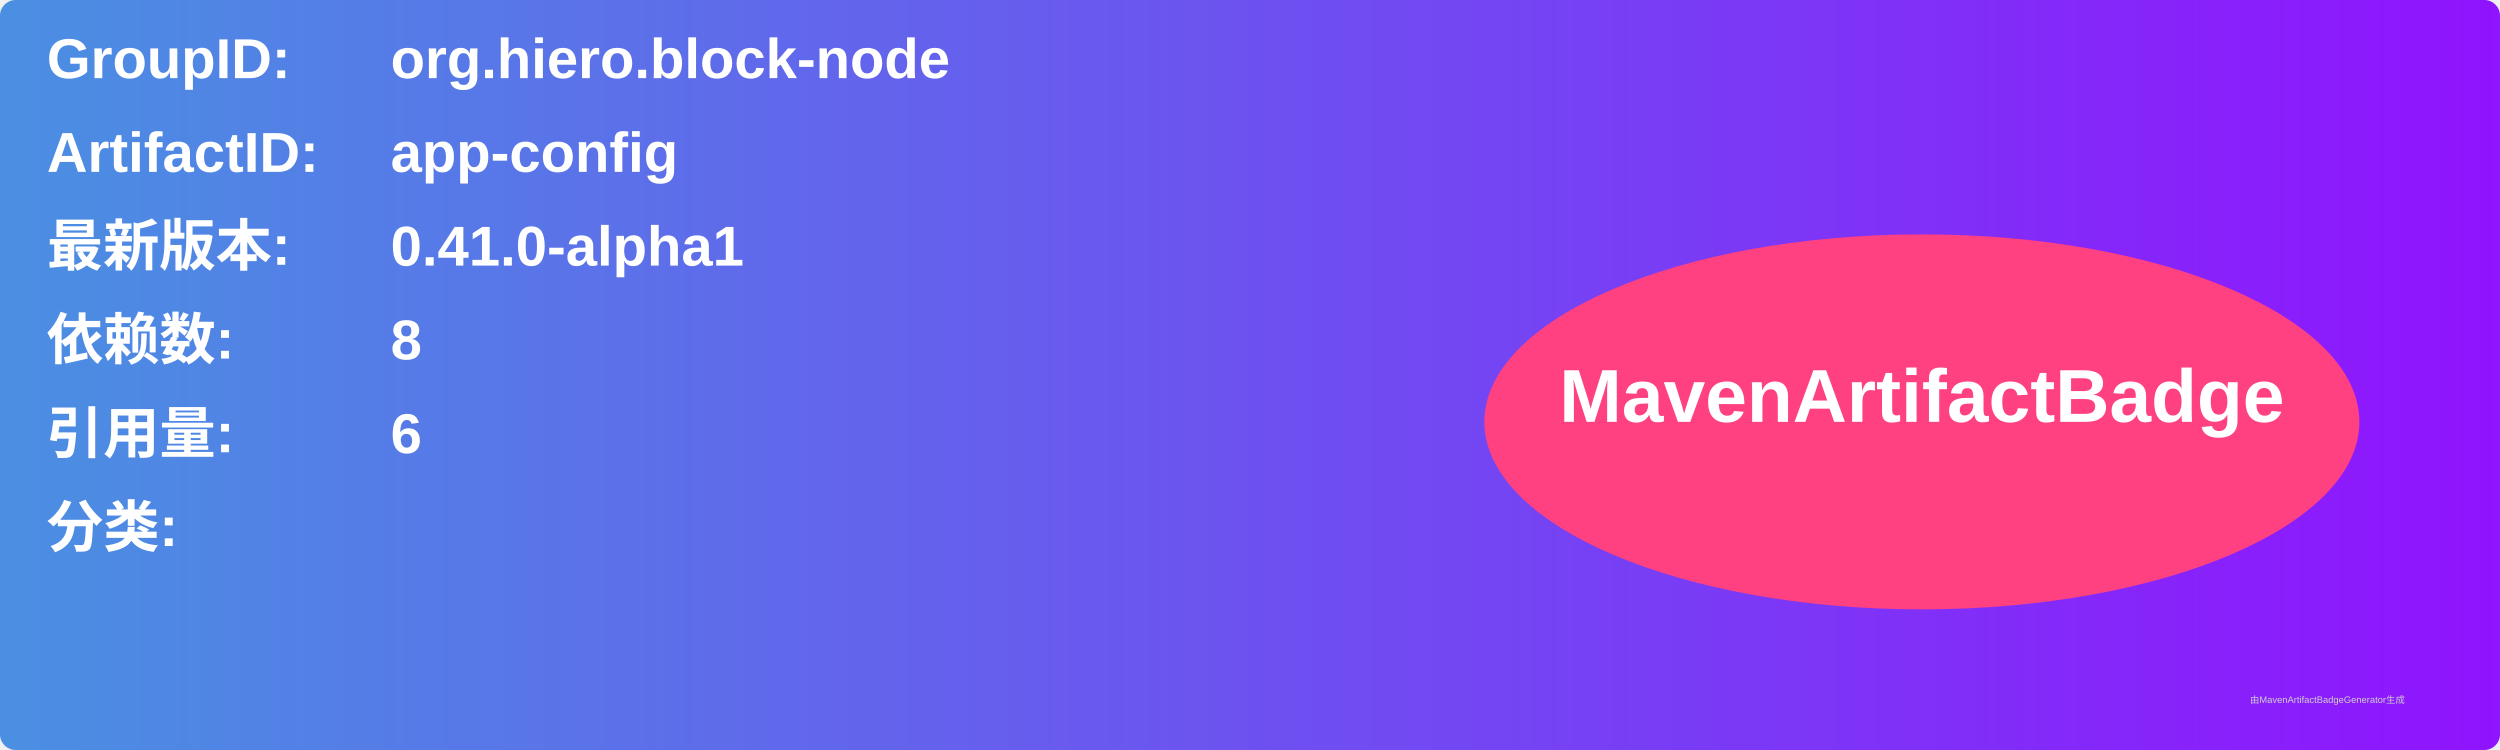
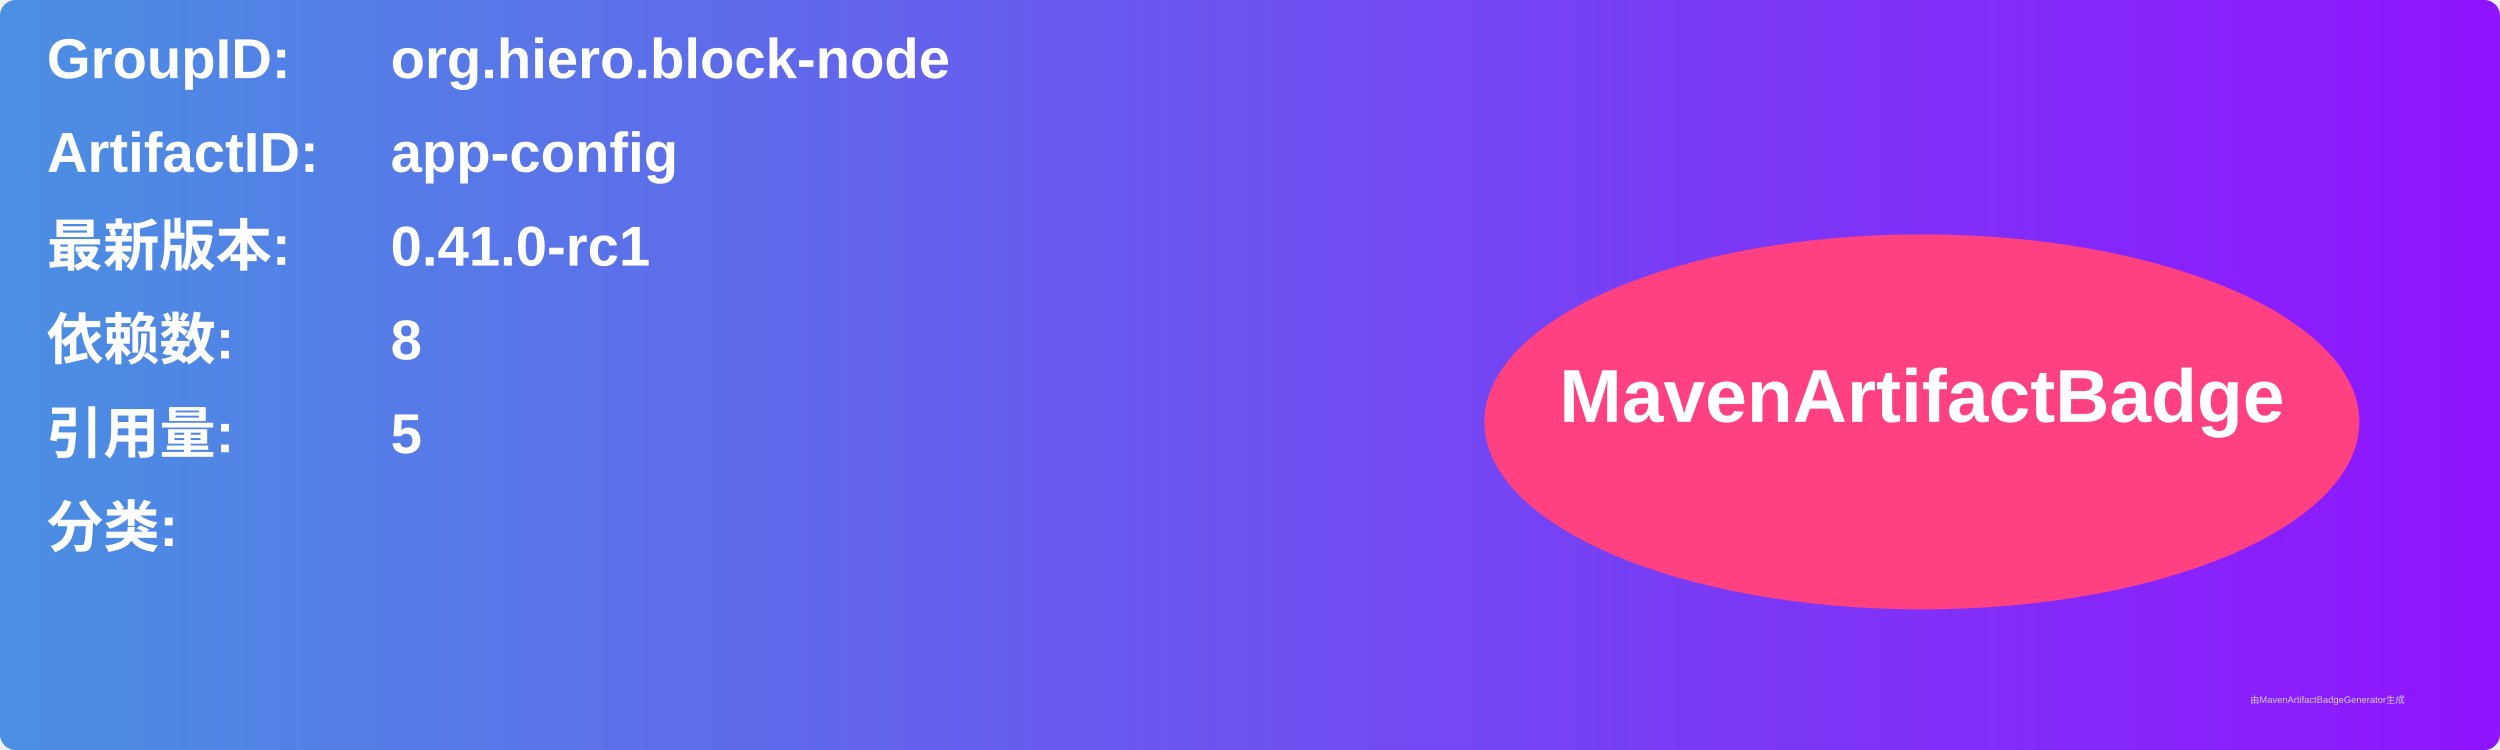
<svg xmlns="http://www.w3.org/2000/svg" width="800" height="240" viewBox="0 0 800 240">
  <linearGradient id="grad" x1="0%" y1="0%" x2="100%" y2="0%">
    <stop offset="0%" stop-color="#4a90e2" />
    <stop offset="100%" stop-color="#9013fe" />
  </linearGradient>
  <rect width="100%" height="100%" rx="5" ry="5" fill="url(#grad)" />
  <g transform="translate(15, 15)">
    <text x="0" y="10" font-family="Arial" font-size="18" fill="white" font-weight="bold" width="260">GroupID:</text>
    <text x="110" y="10" font-family="Arial" font-size="18" fill="white" font-weight="bold" width="460">org.hiero.block-node</text>
    <text x="0" y="40" font-family="Arial" font-size="18" fill="white" font-weight="bold" width="260">ArtifactID:</text>
    <text x="110" y="40" font-family="Arial" font-size="18" fill="white" font-weight="bold" width="460">app-config</text>
    <text x="0" y="70" font-family="Arial" font-size="18" fill="white" font-weight="bold">最新版本:</text>
    <text x="110" y="70" font-family="Arial" font-size="18" fill="white" font-weight="bold">
-       <tspan font-weight="bold">0.41.0-alpha1</tspan>
+       <tspan font-weight="bold">0.41.0-rc1</tspan>
    </text>
    <text x="0" y="100" font-family="Arial" font-size="18" fill="white" font-weight="bold">依赖数: </text>
    <text x="110" y="100" font-family="Arial" font-size="18" fill="white">
      <tspan font-weight="bold">8</tspan>
    </text>
    <text x="0" y="130" font-family="Arial" font-size="18" fill="white" font-weight="bold">引用量: </text>
    <text x="110" y="130" font-family="Arial" font-size="18" fill="white">
-       <tspan font-weight="bold">6</tspan>
+       <tspan font-weight="bold">5</tspan>
    </text>
    <text x="0" y="160" font-family="Arial" font-size="18" fill="white" font-weight="bold">分类:</text>
    <text x="10" y="190" font-family="Arial" font-size="10" fill="white">
      <tspan font-weight="bold" />
    </text>
    <ellipse cx="600" cy="120" rx="140" ry="60" fill="#ff4081" />
    <text x="600" y="120" text-anchor="middle" font-family="Arial" font-size="24" fill="white" font-weight="bold">MavenArtifactBadge</text>
  </g>
  <text x="720" y="225" font-family="Arial" font-size="3" fill="#d0d0d0">由MavenArtifactBadgeGenerator生成</text>
</svg>
